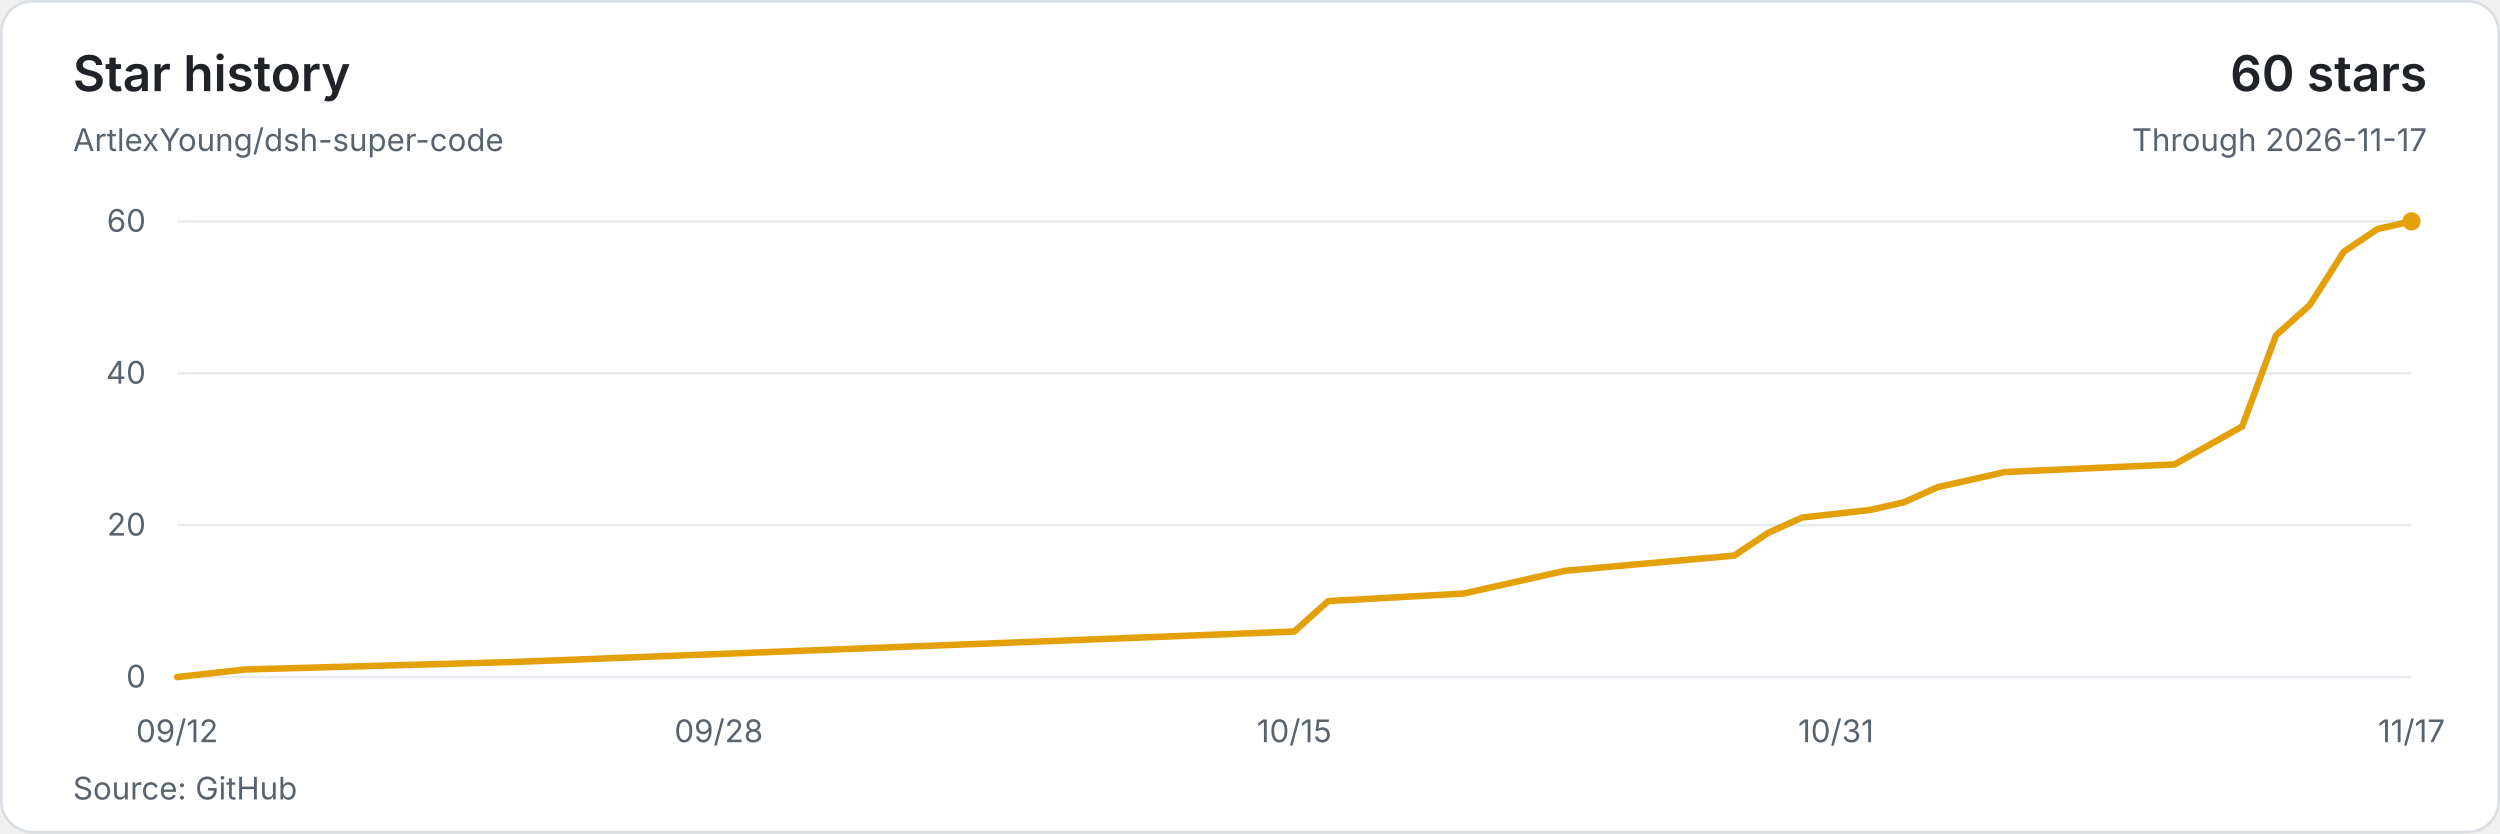
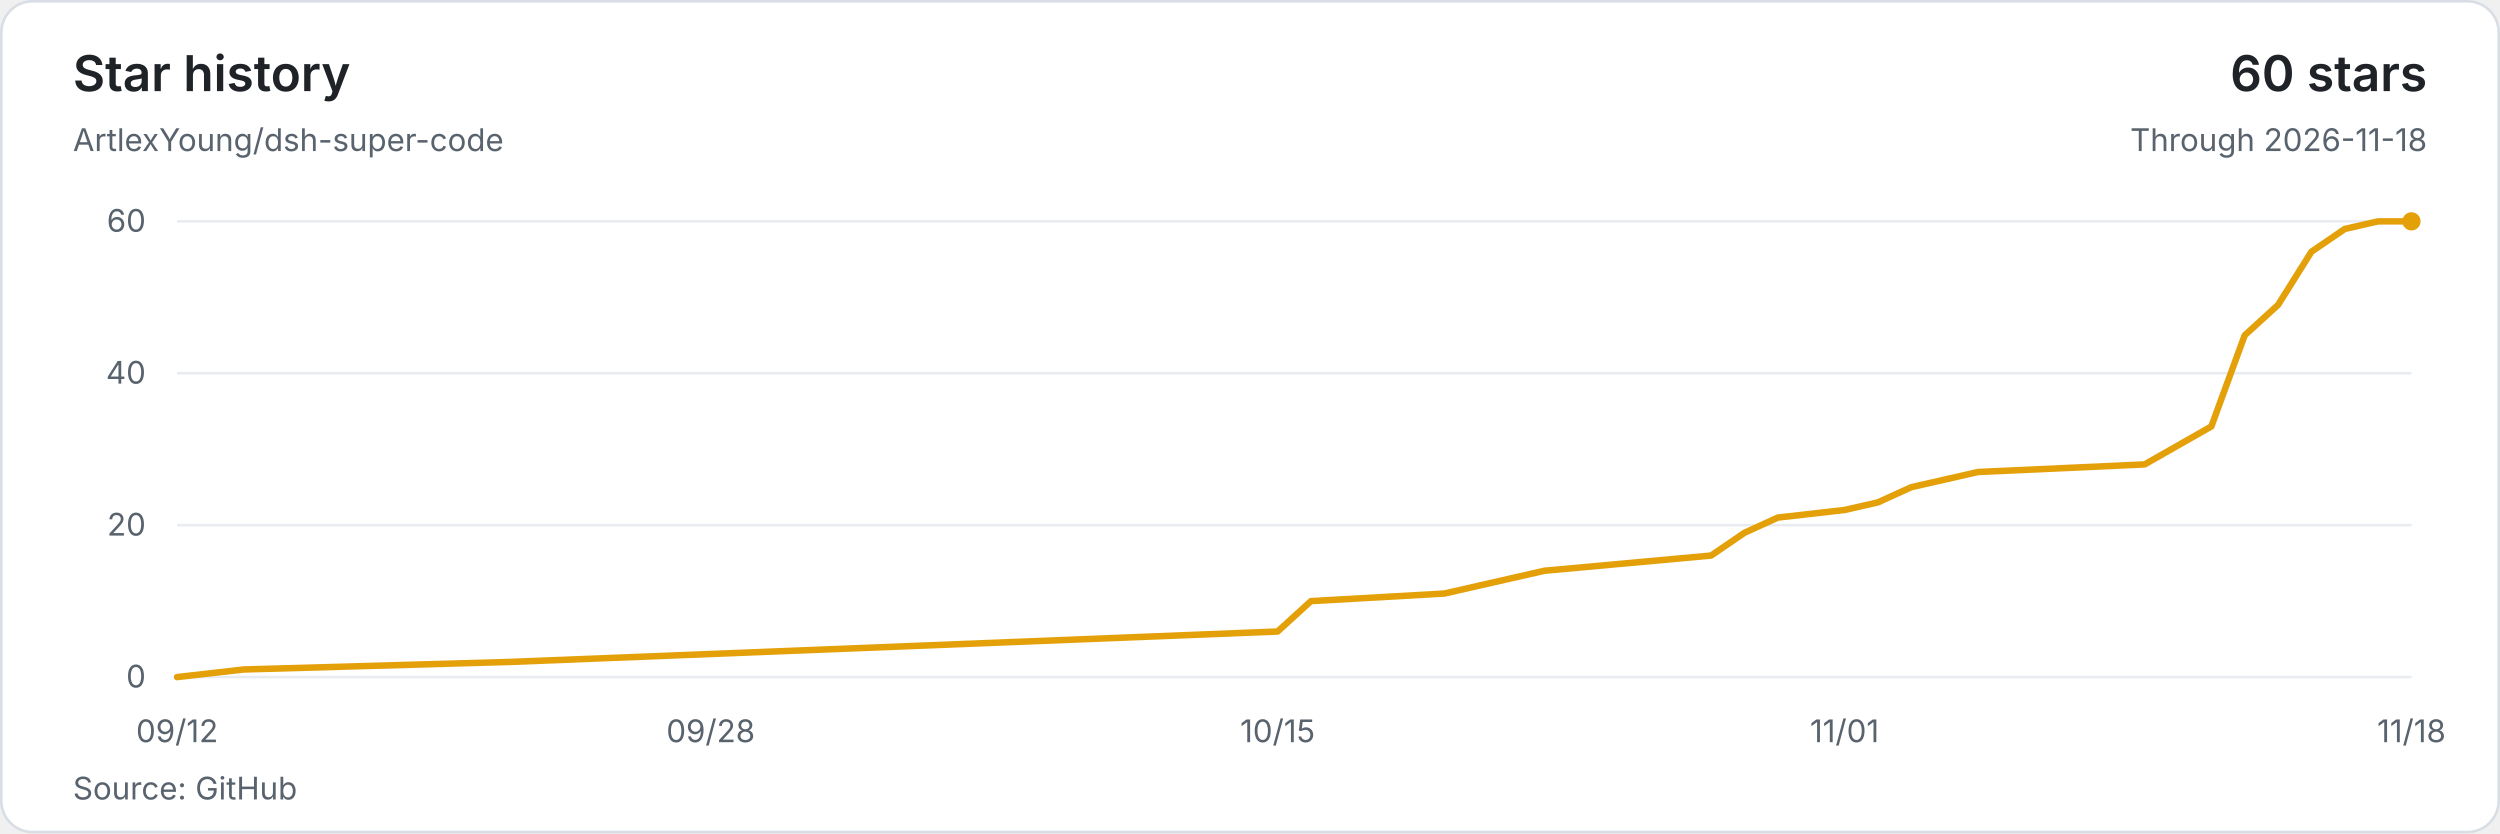
<svg xmlns="http://www.w3.org/2000/svg" width="960" height="320" viewBox="0 0 960 320" role="img" aria-labelledby="title description">
  <style>text{font-family:system-ui,-apple-system,BlinkMacSystemFont,'Segoe UI',sans-serif;font-size:12px;fill:#59636e;font-variant-numeric:tabular-nums}</style>
  <rect x=".5" y=".5" width="959" height="319" rx="12" fill="#ffffff" stroke="#d8dee4" />
  <text x="28" y="35" style="font-size:19px;font-weight:600;fill:#1f2328">Star history</text>
  <text x="28" y="58">ArtlexYoung/dsh-super-code</text>
  <text x="932" y="35" text-anchor="end" style="font-size:19px;font-weight:600;fill:#1f2328">60 stars</text>
-   <text x="932" y="58" text-anchor="end">Through 2026-11-17</text>
+   <text x="932" y="58" text-anchor="end">Through 2026-11-18</text>
  <path d="M68 260H926" stroke="#e8ecf0" />
  <text x="56" y="264" text-anchor="end">0</text>
  <path d="M68 201.67H926" stroke="#e8ecf0" />
  <text x="56" y="205.67" text-anchor="end">20</text>
  <path d="M68 143.33H926" stroke="#e8ecf0" />
  <text x="56" y="147.33" text-anchor="end">40</text>
  <path d="M68 85H926" stroke="#e8ecf0" />
  <text x="56" y="89" text-anchor="end">60</text>
-   <polyline points="68,260 94,257.08 198,254.17 497,242.5 510,230.83 562,227.92 575,225 601,219.17 666,213.33 679,204.58 692,198.75 718,195.83 731,192.92 744,187.08 757,184.17 770,181.25 835,178.33 861,163.75 874,128.75 887,117.08 900,96.67 913,87.92 926,85" fill="none" stroke="#e3a008" stroke-width="2.5" stroke-linejoin="round" stroke-linecap="round" />
+   <polyline points="68,260 93.61,257.08 196.06,254.17 490.6,242.5 503.4,230.83 554.63,227.92 567.43,225 593.04,219.17 657.07,213.33 669.88,204.58 682.69,198.75 708.3,195.83 721.1,192.92 733.91,187.08 746.72,184.17 759.52,181.25 823.55,178.33 849.16,163.75 861.97,128.75 874.78,117.08 887.58,96.67 900.39,87.92 913.19,85 926,85" fill="none" stroke="#e3a008" stroke-width="2.5" stroke-linejoin="round" stroke-linecap="round" />
  <circle cx="926" cy="85" r="3.5" fill="#e3a008" />
  <text x="68" y="285" text-anchor="middle">09/12</text>
-   <text x="276" y="285" text-anchor="middle">09/28</text>
-   <text x="497" y="285" text-anchor="middle">10/15</text>
-   <text x="705" y="285" text-anchor="middle">10/31</text>
-   <text x="926" y="285" text-anchor="middle">11/17</text>
+   <text x="272.9" y="285" text-anchor="middle">09/28</text>
+   <text x="490.6" y="285" text-anchor="middle">10/15</text>
+   <text x="708.3" y="285" text-anchor="middle">11/01</text>
+   <text x="926" y="285" text-anchor="middle">11/18</text>
  <text x="28" y="307">Source: GitHub</text>
</svg>
